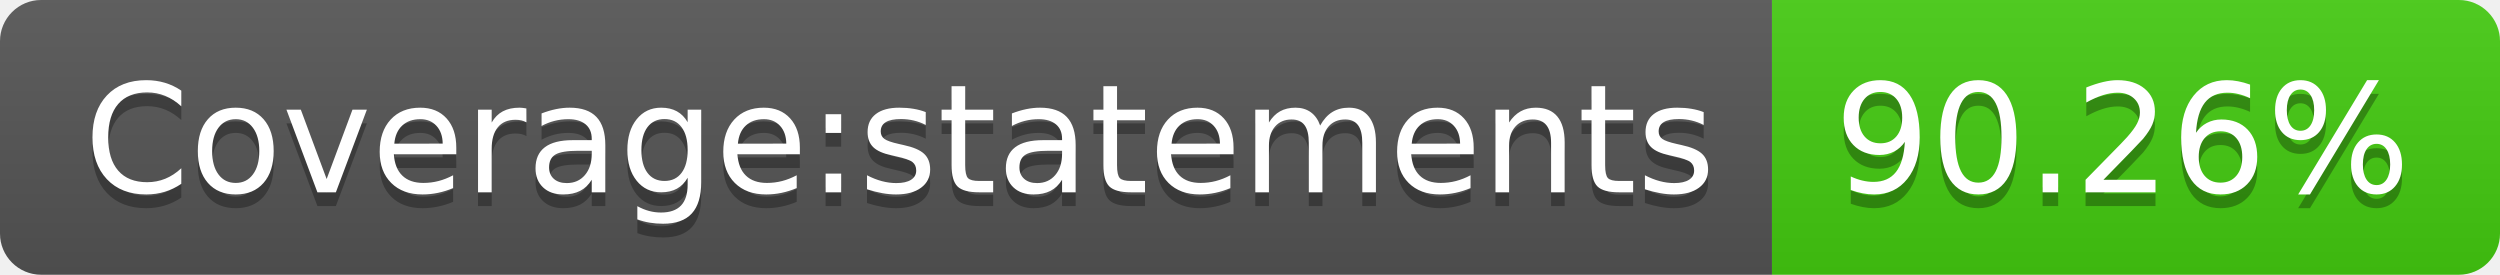
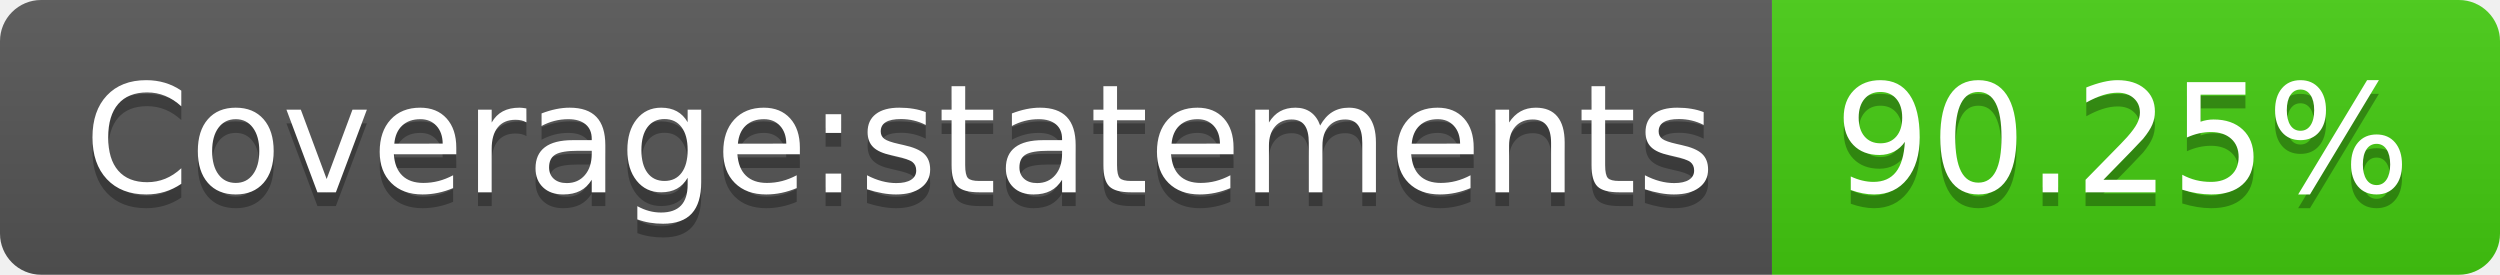
<svg xmlns="http://www.w3.org/2000/svg" width="182" height="20">
  <linearGradient id="s" x2="0" y2="100%">
    <stop offset="0" stop-color="#bbb" stop-opacity=".1" />
    <stop offset="1" stop-opacity=".1" />
  </linearGradient>
  <clipPath id="r">
    <rect width="182" height="20" rx="3" fill="#fff" />
  </clipPath>
  <g clip-path="url(#r)">
    <rect width="129" height="20" fill="#555" />
    <rect x="129" width="53" height="20" fill="#4c1" />
    <rect width="182" height="20" fill="url(#s)" />
  </g>
  <g fill="#fff" text-anchor="middle" font-family="DejaVu Sans,Verdana,Geneva,sans-serif" font-size="110">
    <text x="655" y="150" fill="#010101" fill-opacity=".3" transform="scale(.1)" textLength="1190">Coverage:statements</text>
    <text x="655" y="140" transform="scale(.1)" textLength="1190">Coverage:statements</text>
-     <text x="1545" y="150" fill="#010101" fill-opacity=".3" transform="scale(.1)" textLength="430">90.26%</text>
-     <text x="1545" y="140" transform="scale(.1)" textLength="430">90.26%</text>
+     <text x="1545" y="150" fill="#010101" fill-opacity=".3" transform="scale(.1)" textLength="430">90.25%</text>
+     <text x="1545" y="140" transform="scale(.1)" textLength="430">90.25%</text>
  </g>
</svg>
